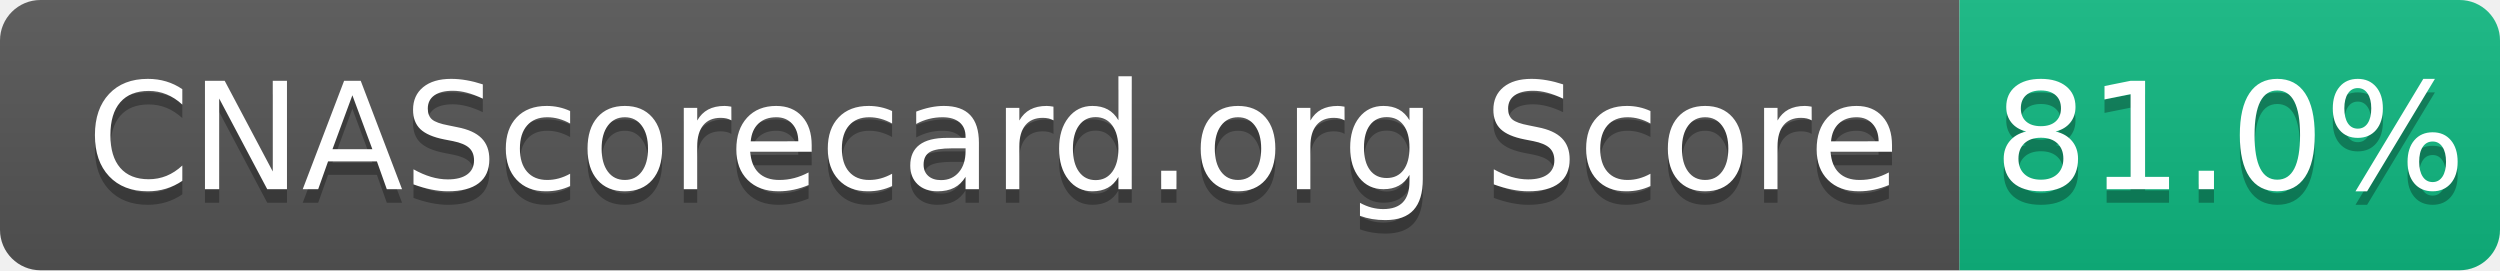
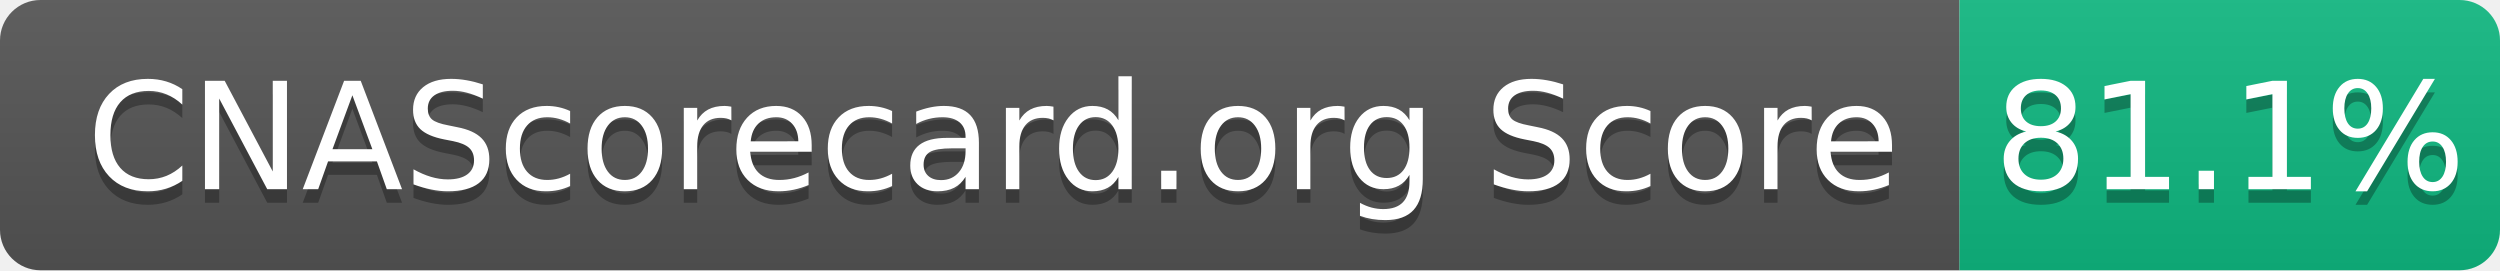
- <svg xmlns="http://www.w3.org/2000/svg" width="185" height="20" role="img" aria-label="CNAScorecard.org Score: 81.0%">
+ <svg xmlns="http://www.w3.org/2000/svg" width="185" height="20" role="img" aria-label="CNAScorecard.org Score: 81.1%">
  <linearGradient id="s" x2="0" y2="100%">
    <stop offset="0" stop-color="#bbb" stop-opacity=".1" />
    <stop offset="1" stop-opacity=".1" />
  </linearGradient>
  <clipPath id="r">
    <rect width="185" height="20" rx="3" fill="#fff" />
  </clipPath>
  <g clip-path="url(#r)">
    <rect width="145" height="20" fill="#555" />
    <rect x="145" width="40" height="20" fill="#10B981" />
    <rect width="185" height="20" fill="url(#s)" />
  </g>
  <g fill="#fff" text-anchor="middle" font-family="Verdana,Geneva,DejaVu Sans,sans-serif" text-rendering="geometricPrecision" font-size="110">
    <text aria-hidden="true" x="735" y="150" fill="#010101" fill-opacity=".3" transform="scale(.1)" textLength="1350">CNAScorecard.org Score</text>
    <text x="735" y="140" transform="scale(.1)" fill="#fff" textLength="1350">CNAScorecard.org Score</text>
-     <text aria-hidden="true" x="1650" y="150" fill="#010101" fill-opacity=".3" transform="scale(.1)" textLength="300">81.0%</text>
-     <text x="1650" y="140" transform="scale(.1)" fill="#fff" textLength="300">81.0%</text>
+     <text aria-hidden="true" x="1650" y="150" fill="#010101" fill-opacity=".3" transform="scale(.1)" textLength="300">81.1%</text>
+     <text x="1650" y="140" transform="scale(.1)" fill="#fff" textLength="300">81.1%</text>
  </g>
</svg>
